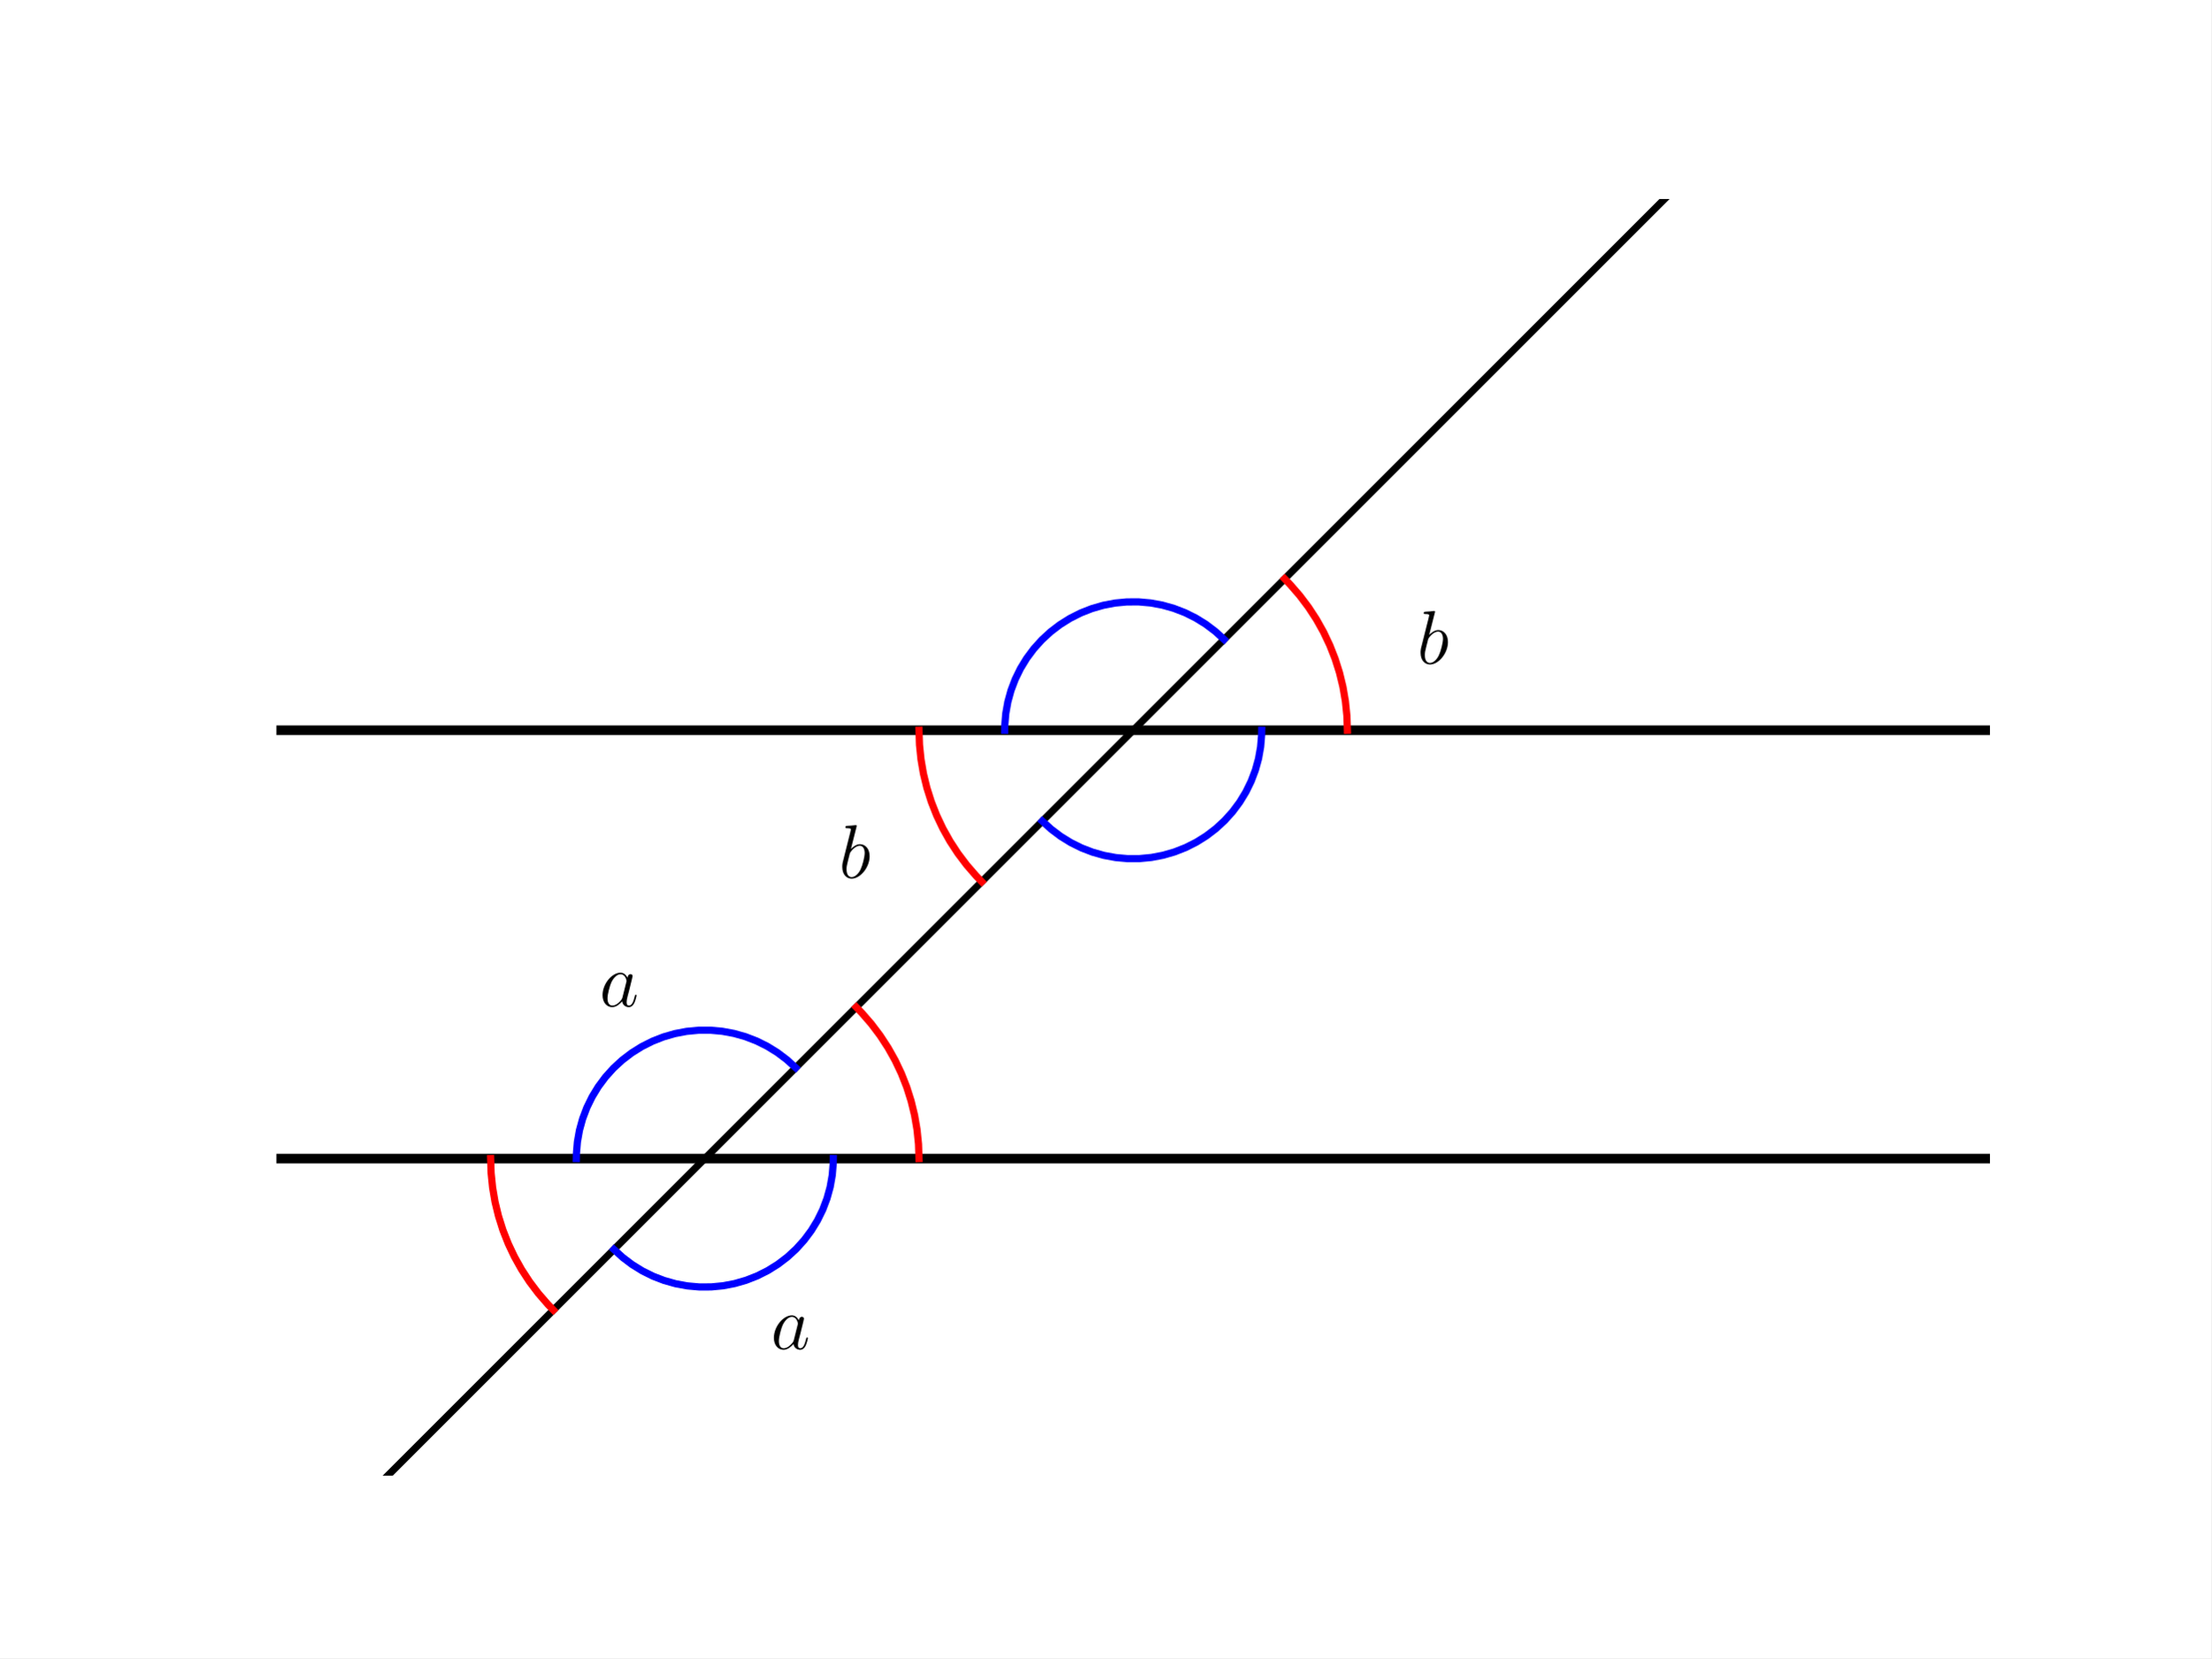
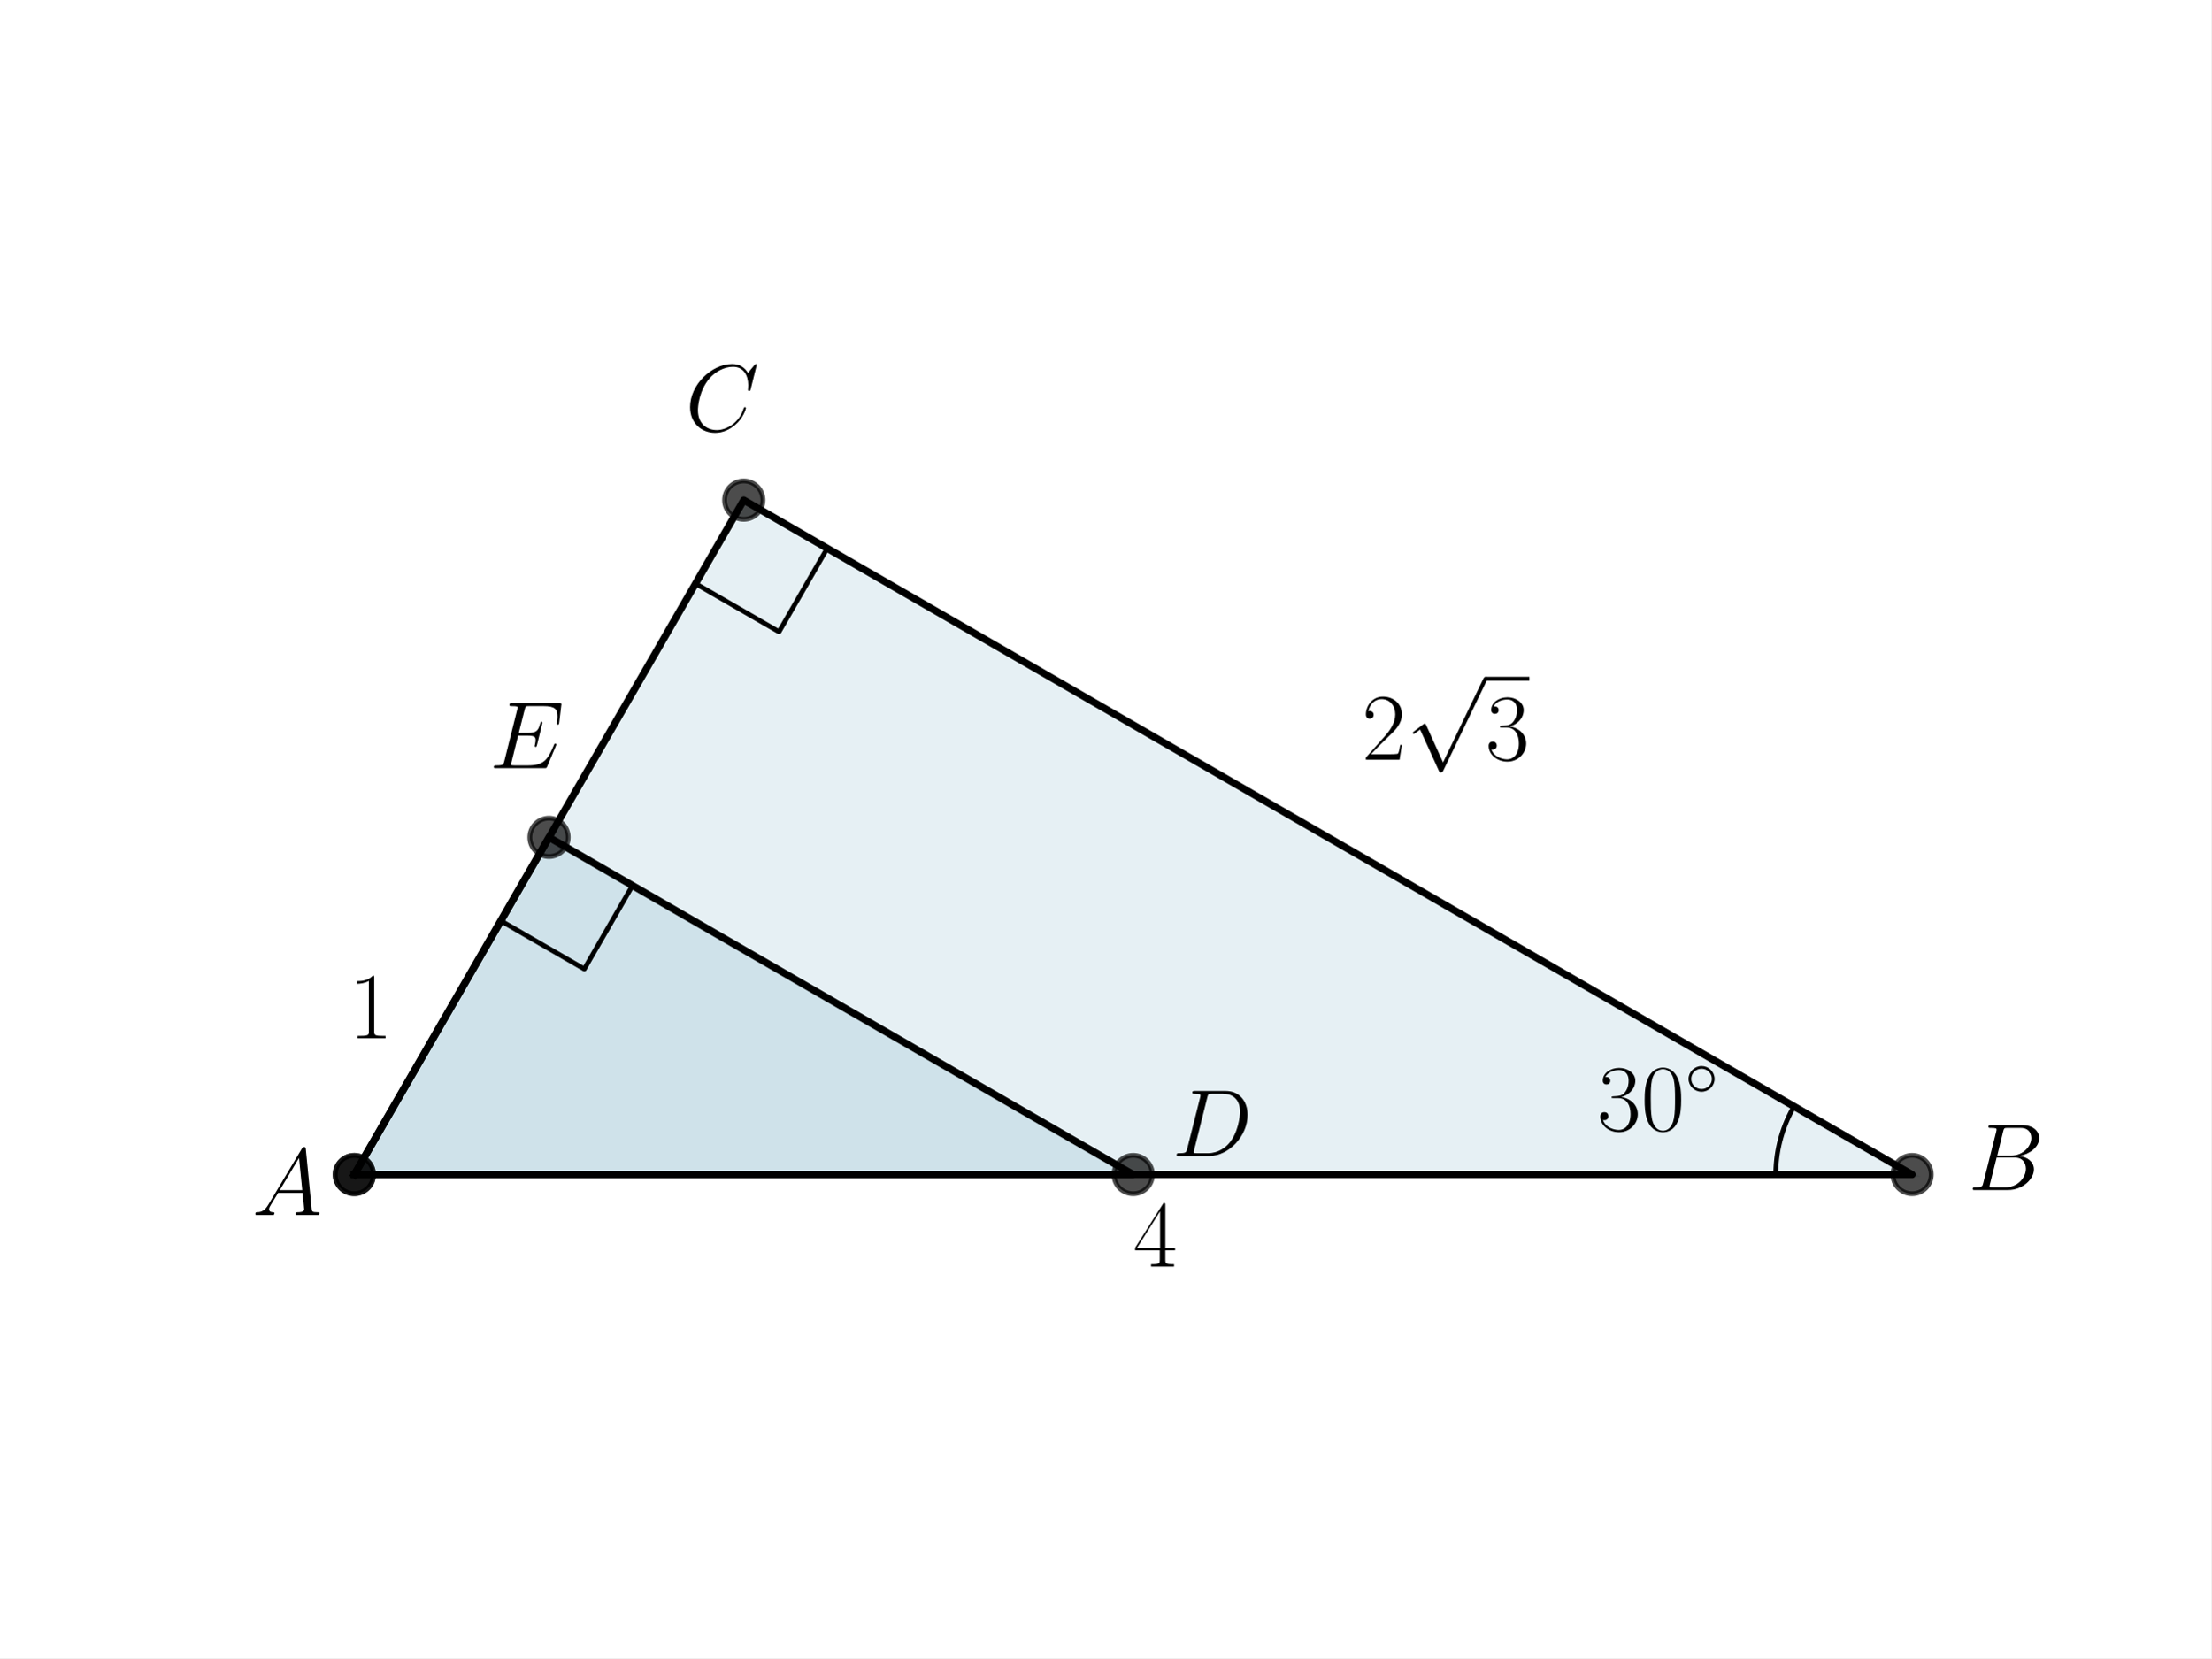
<svg xmlns="http://www.w3.org/2000/svg" xmlns:xlink="http://www.w3.org/1999/xlink" width="460.8pt" height="345.6pt" viewBox="0 0 460.8 345.6" version="1.1">
  <defs>
    <style type="text/css">*{stroke-linejoin: round; stroke-linecap: butt}</style>
  </defs>
  <g id="figure_1">
    <g id="patch_1">
      <path d="M 0 345.6  L 460.8 345.6  L 460.8 0  L 0 0  z " style="fill: #ffffff" />
    </g>
    <g id="axes_1">
-       <g id="LineCollection_1">
-         <path d="M 57.6 241.488  L 414.72 241.488  " clip-path="url(#p189471905e)" style="fill: none; stroke: #000000; stroke-width: 2" />
+       <g id="patch_2">
+         <path d="M 73.833 244.818  L 398.487 244.818  L 154.996 104.238  z " clip-path="url(#p765d1d7c8e)" style="fill: #00648c; opacity: 0.1; stroke: #00648c; stroke-linejoin: miter" />
      </g>
-       <g id="LineCollection_2">
-         <path d="M 57.6 152.208  L 414.72 152.208  " clip-path="url(#p189471905e)" style="fill: none; stroke: #000000; stroke-width: 2" />
+       <g id="patch_3">
+         <path d="M 73.833 244.818  L 236.16 244.818  L 114.415 174.528  z " clip-path="url(#p765d1d7c8e)" style="fill: #00648c; opacity: 0.1; stroke: #00648c; stroke-linejoin: miter" />
      </g>
      <g id="line2d_1">
-         <path d="M 57.6 330.768  L 389.368 -1  L 389.368 -1  " clip-path="url(#p189471905e)" style="fill: none; stroke: #000000; stroke-width: 1.5; stroke-linecap: square" />
+         <path d="M 73.833 244.818  L 398.487 244.818  L 154.996 104.238  L 73.833 244.818  " clip-path="url(#p765d1d7c8e)" style="fill: none; stroke: #000000; stroke-width: 1.5; stroke-linecap: square" />
      </g>
      <g id="line2d_2">
-         <path d="M 280.8 152.208  L 280.697 149.174  L 280.387 146.153  L 279.874 143.161  L 279.158 140.211  L 278.243 137.316  L 277.133 134.489  L 275.834 131.745  L 274.351 129.096  L 272.692 126.553  L 270.863 124.129  L 268.874 121.835  L 267.725 120.643  L 267.725 120.643  " clip-path="url(#p189471905e)" style="fill: none; stroke: #ff0000; stroke-width: 1.5; stroke-linecap: square" />
+         <defs>
+           <path id="m3651684132" d="M 0 4  C 1.061 4 2.078 3.579 2.828 2.828  C 3.579 2.078 4 1.061 4 0  C 4 -1.061 3.579 -2.078 2.828 -2.828  C 2.078 -3.579 1.061 -4 0 -4  C -1.061 -4 -2.078 -3.579 -2.828 -2.828  C -3.579 -2.078 -4 -1.061 -4 0  C -4 1.061 -3.579 2.078 -2.828 2.828  C -2.078 3.579 -1.061 4 0 4  z " style="stroke: #000000; stroke-opacity: 0.7" />
+         </defs>
+         <g clip-path="url(#p765d1d7c8e)">
+           <use xlink:href="#m3651684132" x="398.487" y="244.818" style="fill-opacity: 0.7; stroke: #000000; stroke-opacity: 0.7" />
+           <use xlink:href="#m3651684132" x="154.996" y="104.238" style="fill-opacity: 0.7; stroke: #000000; stroke-opacity: 0.7" />
+           <use xlink:href="#m3651684132" x="73.833" y="244.818" style="fill-opacity: 0.7; stroke: #000000; stroke-opacity: 0.7" />
+         </g>
      </g>
      <g id="line2d_3">
-         <path d="M 191.52 152.208  L 191.623 155.242  L 191.933 158.263  L 192.446 161.255  L 193.162 164.205  L 194.077 167.1  L 195.187 169.927  L 196.486 172.671  L 197.969 175.32  L 199.628 177.863  L 201.457 180.287  L 203.446 182.581  L 204.595 183.773  L 204.595 183.773  " clip-path="url(#p189471905e)" style="fill: none; stroke: #ff0000; stroke-width: 1.5; stroke-linecap: square" />
+         <path d="M 370.08 244.818  L 370.08 244.668  L 370.082 244.517  L 370.084 244.367  L 370.086 244.217  L 370.09 244.067  L 370.094 243.916  L 370.099 243.766  L 370.105 243.616  L 370.112 243.466  L 370.12 243.316  L 370.128 243.166  L 370.137 243.016  L 370.147 242.866  L 370.158 242.716  L 370.169 242.566  L 370.182 242.417  L 370.195 242.267  L 370.209 242.117  L 370.223 241.968  L 370.239 241.819  L 370.255 241.669  L 370.272 241.52  L 370.29 241.371  L 370.309 241.222  L 370.328 241.073  L 370.348 240.924  L 370.369 240.775  L 370.391 240.626  L 370.413 240.478  L 370.437 240.329  L 370.461 240.181  L 370.486 240.033  L 370.512 239.885  L 370.538 239.737  L 370.565 239.589  L 370.593 239.442  L 370.622 239.294  L 370.652 239.147  L 370.682 239  L 370.713 238.853  L 370.745 238.706  L 370.778 238.559  L 370.811 238.413  L 370.846 238.267  L 370.881 238.121  L 370.917 237.975  L 370.953 237.829  L 370.99 237.683  L 371.029 237.538  L 371.067 237.393  L 371.107 237.248  L 371.148 237.103  L 371.189 236.959  L 371.231 236.815  L 371.273 236.67  L 371.317 236.527  L 371.361 236.383  L 371.406 236.24  L 371.452 236.097  L 371.498 235.954  L 371.546 235.811  L 371.594 235.669  L 371.642 235.527  L 371.692 235.385  L 371.742 235.243  L 371.793 235.102  L 371.845 234.961  L 371.897 234.82  L 371.951 234.68  L 372.005 234.539  L 372.059 234.399  L 372.115 234.26  L 372.171 234.121  L 372.228 233.981  L 372.286 233.843  L 372.344 233.704  L 372.403 233.566  L 372.463 233.428  L 372.524 233.291  L 372.585 233.154  L 372.647 233.017  L 372.71 232.88  L 372.773 232.744  L 372.838 232.608  L 372.903 232.473  L 372.968 232.338  L 373.035 232.203  L 373.102 232.069  L 373.169 231.935  L 373.238 231.801  L 373.307 231.667  L 373.377 231.534  L 373.448 231.402  L 373.519 231.27  L 373.591 231.138  L 373.664 231.006  L 373.737 230.875  L 373.811 230.744  L 373.886 230.614  " clip-path="url(#p765d1d7c8e)" style="fill: none; stroke: #000000; stroke-linecap: square" />
      </g>
      <g id="line2d_4">
-         <path d="M 191.52 241.488  L 191.417 238.454  L 191.107 235.433  L 190.594 232.441  L 189.878 229.491  L 188.963 226.596  L 187.853 223.769  L 186.554 221.025  L 185.071 218.376  L 183.412 215.833  L 181.583 213.409  L 179.594 211.115  L 178.445 209.923  L 178.445 209.923  " clip-path="url(#p189471905e)" style="fill: none; stroke: #ff0000; stroke-width: 1.5; stroke-linecap: square" />
+         <path d="M 144.953 121.634  L 162.349 131.678  L 172.392 114.282  L 154.996 104.238  " clip-path="url(#p765d1d7c8e)" style="fill: none; stroke: #000000; stroke-linecap: square" />
      </g>
      <g id="line2d_5">
-         <path d="M 102.24 241.488  L 102.343 244.522  L 102.653 247.543  L 103.166 250.535  L 103.882 253.485  L 104.797 256.38  L 105.907 259.207  L 107.206 261.951  L 108.689 264.6  L 110.348 267.143  L 112.177 269.567  L 114.166 271.861  L 115.315 273.053  L 115.315 273.053  " clip-path="url(#p189471905e)" style="fill: none; stroke: #ff0000; stroke-width: 1.5; stroke-linecap: square" />
+         <path d="M 73.833 244.818  L 236.16 244.818  L 114.415 174.528  L 73.833 244.818  " clip-path="url(#p765d1d7c8e)" style="fill: none; stroke: #000000; stroke-width: 1.5; stroke-linecap: square" />
      </g>
      <g id="line2d_6">
-         <path d="M 165.819 222.549  L 163.983 220.876  L 162.001 219.38  L 159.888 218.075  L 157.663 216.97  L 155.346 216.077  L 152.955 215.402  L 150.513 214.952  L 148.039 214.729  L 145.555 214.737  L 143.083 214.974  L 140.644 215.44  L 138.257 216.13  L 135.946 217.038  L 133.728 218.156  L 131.623 219.474  L 129.649 220.982  L 127.824 222.666  L 126.163 224.512  L 124.679 226.504  L 123.387 228.625  L 122.296 230.857  L 121.417 233.18  L 120.757 235.574  L 120.322 238.019  L 120.114 240.494  L 120.096 241.488  L 120.096 241.488  " clip-path="url(#p189471905e)" style="fill: none; stroke: #0000ff; stroke-width: 1.5; stroke-linecap: square" />
+         <g clip-path="url(#p765d1d7c8e)">
+           <use xlink:href="#m3651684132" x="114.415" y="174.528" style="fill-opacity: 0.7; stroke: #000000; stroke-opacity: 0.7" />
+           <use xlink:href="#m3651684132" x="236.16" y="244.818" style="fill-opacity: 0.7; stroke: #000000; stroke-opacity: 0.7" />
+           <use xlink:href="#m3651684132" x="73.833" y="244.818" style="fill-opacity: 0.7; stroke: #000000; stroke-opacity: 0.7" />
+         </g>
      </g>
      <g id="line2d_7">
-         <path d="M 127.941 260.427  L 129.777 262.1  L 131.759 263.596  L 133.872 264.901  L 136.097 266.006  L 138.414 266.899  L 140.805 267.574  L 143.247 268.024  L 145.721 268.247  L 148.205 268.239  L 150.677 268.002  L 153.116 267.536  L 155.503 266.846  L 157.814 265.938  L 160.032 264.82  L 162.137 263.502  L 164.111 261.994  L 165.936 260.31  L 167.597 258.464  L 169.081 256.472  L 170.373 254.351  L 171.464 252.119  L 172.343 249.796  L 173.003 247.402  L 173.438 244.957  L 173.646 242.482  L 173.664 241.488  L 173.664 241.488  " clip-path="url(#p189471905e)" style="fill: none; stroke: #0000ff; stroke-width: 1.5; stroke-linecap: square" />
-       </g>
-       <g id="line2d_8">
-         <path d="M 255.099 133.269  L 253.263 131.596  L 251.281 130.1  L 249.168 128.795  L 246.943 127.69  L 244.626 126.797  L 242.235 126.122  L 239.793 125.672  L 237.319 125.449  L 234.835 125.457  L 232.363 125.694  L 229.924 126.16  L 227.537 126.85  L 225.226 127.758  L 223.008 128.876  L 220.903 130.194  L 218.929 131.702  L 217.104 133.386  L 215.443 135.232  L 213.959 137.224  L 212.667 139.345  L 211.576 141.577  L 210.697 143.9  L 210.037 146.294  L 209.602 148.739  L 209.394 151.214  L 209.376 152.208  L 209.376 152.208  " clip-path="url(#p189471905e)" style="fill: none; stroke: #0000ff; stroke-width: 1.5; stroke-linecap: square" />
-       </g>
-       <g id="line2d_9">
-         <path d="M 217.221 171.147  L 219.057 172.82  L 221.039 174.316  L 223.152 175.621  L 225.377 176.726  L 227.694 177.619  L 230.085 178.294  L 232.527 178.744  L 235.001 178.967  L 237.485 178.959  L 239.957 178.722  L 242.396 178.256  L 244.783 177.566  L 247.094 176.658  L 249.312 175.54  L 251.417 174.222  L 253.391 172.714  L 255.216 171.03  L 256.877 169.184  L 258.361 167.192  L 259.653 165.071  L 260.744 162.839  L 261.623 160.516  L 262.283 158.122  L 262.718 155.677  L 262.926 153.202  L 262.944 152.208  L 262.944 152.208  " clip-path="url(#p189471905e)" style="fill: none; stroke: #0000ff; stroke-width: 1.5; stroke-linecap: square" />
+         <path d="M 104.371 191.924  L 121.767 201.967  L 131.81 184.571  L 114.415 174.528  " clip-path="url(#p765d1d7c8e)" style="fill: none; stroke: #000000; stroke-linecap: square" />
      </g>
      <g id="text_1">
-         <g transform="translate(160.6394 281.1851) scale(0.16 -0.16)">
+         <g transform="translate(52.52727 253.2428) scale(0.2 -0.2)">
          <defs>
-             <path id="CMMI12-61" d="M 1926 760  C 1894 651 1894 639 1805 517  C 1664 338 1382 64 1082 64  C 819 64 672 300 672 677  C 672 1028 870 1743 992 2012  C 1210 2459 1510 2689 1760 2689  C 2182 2689 2266 2165 2266 2114  C 2266 2108 2246 2024 2240 2012  L 1926 760  z M 2336 2395  C 2266 2561 2093 2816 1760 2816  C 1037 2816 256 1884 256 939  C 256 307 627 -64 1062 -64  C 1414 -64 1715 211 1894 422  C 1958 45 2259 -64 2451 -64  C 2643 -64 2797 51 2912 281  C 3014 498 3104 888 3104 913  C 3104 945 3078 971 3040 971  C 2982 971 2976 939 2950 843  C 2854 466 2733 64 2470 64  C 2285 64 2272 230 2272 358  C 2272 505 2291 575 2349 824  C 2394 984 2426 1124 2477 1309  C 2714 2267 2771 2497 2771 2535  C 2771 2625 2701 2695 2605 2695  C 2400 2695 2349 2472 2336 2395  z " transform="scale(0.015625)" />
+             <path id="CMMI12-41" d="M 1088 691  C 864 314 646 186 339 186  C 269 180 218 180 218 58  C 218 24 250 0 294 0  C 410 0 698 0 813 0  C 998 0 1203 0 1382 0  C 1421 0 1498 0 1498 122  C 1498 180 1446 186 1408 186  C 1261 186 1139 236 1139 388  C 1139 476 1178 546 1261 685  L 1747 1479  L 3379 1479  C 3386 1423 3386 1373 3392 1316  C 3411 1152 3488 495 3488 376  C 3488 186 3162 186 3059 186  C 2989 186 2918 186 2918 70  C 2918 0 2976 0 3014 0  C 3123 0 3251 0 3360 0  L 3725 0  C 4115 0 4397 0 4403 0  C 4448 0 4518 0 4518 122  C 4518 186 4461 186 4365 186  C 4013 186 4006 244 3987 434  L 3597 4404  C 3584 4531 3558 4544 3488 4544  C 3424 4544 3386 4531 3328 4435  L 1088 691  z M 1856 1664  L 3142 3819  L 3360 1664  L 1856 1664  z " transform="scale(0.015625)" />
          </defs>
-           <use xlink:href="#CMMI12-61" transform="scale(0.996264)" />
+           <use xlink:href="#CMMI12-41" transform="scale(0.996264)" />
        </g>
      </g>
      <g id="text_2">
-         <g transform="translate(124.9274 209.7611) scale(0.16 -0.16)">
-           <use xlink:href="#CMMI12-61" transform="scale(0.996264)" />
+         <g transform="translate(332.8536 235.5948) scale(0.2 -0.2)">
+           <defs>
+             <path id="CMR17-33" d="M 1414 2157  C 1984 2157 2234 1662 2234 1090  C 2234 320 1824 25 1453 25  C 1114 25 563 194 390 693  C 422 680 454 680 486 680  C 640 680 755 782 755 948  C 755 1133 614 1216 486 1216  C 378 1216 211 1165 211 926  C 211 335 787 -128 1466 -128  C 2176 -128 2720 430 2720 1085  C 2720 1707 2208 2157 1600 2227  C 2086 2328 2554 2756 2554 3329  C 2554 3820 2048 4179 1472 4179  C 890 4179 378 3829 378 3329  C 378 3110 544 3072 627 3072  C 762 3072 877 3155 877 3321  C 877 3486 762 3569 627 3569  C 602 3569 570 3569 544 3557  C 730 3959 1235 4032 1459 4032  C 1683 4032 2106 3925 2106 3320  C 2106 3143 2080 2828 1862 2550  C 1670 2304 1453 2304 1242 2284  C 1210 2284 1062 2269 1037 2269  C 992 2263 966 2257 966 2208  C 966 2163 973 2157 1101 2157  L 1414 2157  z " transform="scale(0.015625)" />
+             <path id="CMR17-30" d="M 2688 2025  C 2688 2416 2682 3080 2413 3591  C 2176 4039 1798 4198 1466 4198  C 1158 4198 768 4058 525 3597  C 269 3118 243 2524 243 2025  C 243 1661 250 1106 448 619  C 723 -39 1216 -128 1466 -128  C 1760 -128 2208 -7 2470 600  C 2662 1042 2688 1559 2688 2025  z M 1466 -26  C 1056 -26 813 325 723 812  C 653 1188 653 1738 653 2096  C 653 2588 653 2997 736 3387  C 858 3929 1216 4096 1466 4096  C 1728 4096 2067 3923 2189 3400  C 2272 3036 2278 2607 2278 2096  C 2278 1680 2278 1169 2202 792  C 2067 95 1690 -26 1466 -26  z " transform="scale(0.015625)" />
+             <path id="CMSY10-e" d="M 2842 1600  C 2842 2277 2272 2828 1600 2828  C 909 2828 352 2264 352 1600  C 352 930 909 372 1600 372  C 2272 372 2842 923 2842 1600  z M 1600 628  C 1043 628 608 1070 608 1600  C 608 2130 1050 2572 1600 2572  C 2131 2572 2586 2142 2586 1600  C 2586 1058 2131 628 1600 628  z " transform="scale(0.015625)" />
+           </defs>
+           <use xlink:href="#CMR17-33" transform="scale(0.996264)" />
+           <use xlink:href="#CMR17-30" transform="translate(45.69048 0) scale(0.996264)" />
+           <use xlink:href="#CMSY10-e" transform="translate(91.38095 36.15364) scale(0.697382)" />
        </g>
      </g>
      <g id="text_3">
-         <g transform="translate(295.3379 138.3371) scale(0.16 -0.16)">
+         <g transform="translate(410.17 248.044) scale(0.2 -0.2)">
          <defs>
-             <path id="CMMI12-62" d="M 1478 4257  C 1485 4283 1498 4321 1498 4352  C 1498 4416 1434 4416 1421 4416  C 1414 4416 1184 4393 1069 4377  C 960 4377 864 4358 749 4358  C 595 4345 550 4339 550 4224  C 550 4160 614 4160 678 4160  C 1005 4160 1005 4103 1005 4040  C 1005 3996 954 3811 928 3696  L 774 3085  C 710 2831 346 1387 320 1272  C 288 1114 288 1005 288 922  C 288 274 653 -64 1069 -64  C 1811 -64 2579 888 2579 1814  C 2579 2401 2246 2816 1766 2816  C 1434 2816 1133 2542 1011 2414  L 1478 4257  z M 1075 64  C 870 64 646 217 646 715  C 646 926 666 1047 781 1494  C 800 1577 902 1986 928 2069  C 941 2120 1318 2689 1754 2689  C 2035 2689 2163 2408 2163 2076  C 2163 1769 1984 1047 1824 715  C 1664 370 1370 64 1075 64  z " transform="scale(0.015625)" />
+             <path id="CMMI12-42" d="M 2342 3921  C 2400 4160 2426 4160 2675 4160  L 3507 4160  C 4230 4160 4230 3544 4230 3485  C 4230 2966 3712 2304 2867 2304  L 1946 2304  L 2342 3921  z M 3424 2275  C 4122 2402 4755 2886 4755 3473  C 4755 3970 4314 4352 3590 4352  L 1536 4352  C 1414 4352 1357 4352 1357 4226  C 1357 4160 1414 4160 1510 4160  C 1901 4160 1901 4112 1901 4044  C 1901 4032 1901 3993 1875 3897  L 1011 472  C 954 249 941 185 493 185  C 371 185 307 185 307 70  C 307 0 346 0 474 0  L 2669 0  C 3648 0 4403 739 4403 1383  C 4403 1906 3942 2224 3424 2275  z M 2515 185  L 1651 185  C 1562 185 1549 185 1510 192  C 1440 198 1434 211 1434 261  C 1434 305 1446 343 1459 399  L 1907 2176  L 3110 2176  C 3866 2176 3866 1483 3866 1433  C 3866 828 3309 185 2515 185  z " transform="scale(0.015625)" />
          </defs>
-           <use xlink:href="#CMMI12-62" transform="scale(0.996264)" />
+           <use xlink:href="#CMMI12-42" transform="scale(0.996264)" />
        </g>
      </g>
      <g id="text_4">
-         <g transform="translate(174.8099 182.9771) scale(0.16 -0.16)">
-           <use xlink:href="#CMMI12-62" transform="scale(0.996264)" />
+         <g transform="translate(142.8183 89.81638) scale(0.2 -0.2)">
+           <defs>
+             <path id="CMMI12-43" d="M 4781 4423  C 4781 4480 4736 4480 4723 4480  C 4710 4480 4685 4480 4634 4416  L 4192 3882  C 3968 4264 3616 4480 3136 4480  C 1754 4480 320 3088 320 1595  C 320 533 1069 -128 2003 -128  C 2515 -128 2963 88 3334 400  C 3891 863 4058 1481 4058 1531  C 4058 1588 4006 1588 3987 1588  C 3930 1588 3923 1550 3910 1524  C 3616 534 2752 57 2112 57  C 1434 57 845 489 845 1391  C 845 1595 909 2700 1632 3532  C 1984 3939 2586 4295 3194 4295  C 3898 4295 4211 3717 4211 3068  C 4211 2903 4192 2764 4192 2738  C 4192 2681 4256 2681 4275 2681  C 4346 2681 4352 2687 4378 2801  L 4781 4423  z " transform="scale(0.015625)" />
+           </defs>
+           <use xlink:href="#CMMI12-43" transform="scale(0.996264)" />
+         </g>
+       </g>
+       <g id="text_5">
+         <g transform="translate(236.16 264.0021) scale(0.2 -0.2)">
+           <defs>
+             <path id="CMR17-34" d="M 2150 4122  C 2150 4256 2144 4256 2029 4256  L 128 1254  L 128 1088  L 1779 1088  L 1779 457  C 1779 224 1766 160 1318 160  L 1197 160  L 1197 0  C 1402 0 1747 0 1965 0  C 2182 0 2528 0 2733 0  L 2733 160  L 2611 160  C 2163 160 2150 224 2150 457  L 2150 1088  L 2803 1088  L 2803 1254  L 2150 1254  L 2150 4122  z M 1798 3703  L 1798 1254  L 256 1254  L 1798 3703  z " transform="scale(0.015625)" />
+           </defs>
+           <use xlink:href="#CMR17-34" transform="scale(0.996264)" />
+         </g>
+       </g>
+       <g id="text_6">
+         <g transform="translate(283.8436 158.3517) scale(0.2 -0.2)">
+           <defs>
+             <path id="CMR17-32" d="M 2669 989  L 2554 989  C 2490 536 2438 459 2413 420  C 2381 369 1920 369 1830 369  L 602 369  C 832 619 1280 1072 1824 1597  C 2214 1967 2669 2402 2669 3035  C 2669 3790 2067 4224 1395 4224  C 691 4224 262 3604 262 3030  C 262 2780 448 2748 525 2748  C 589 2748 781 2787 781 3010  C 781 3207 614 3264 525 3264  C 486 3264 448 3258 422 3245  C 544 3790 915 4058 1306 4058  C 1862 4058 2227 3617 2227 3035  C 2227 2479 1901 2000 1536 1584  L 262 146  L 262 0  L 2515 0  L 2669 989  z " transform="scale(0.015625)" />
+             <path id="CMSY10-70" d="M 2490 -5472  L 1363 -2982  C 1318 -2880 1286 -2880 1267 -2880  C 1261 -2880 1229 -2880 1158 -2931  L 550 -3392  C 467 -3456 467 -3475 467 -3494  C 467 -3526 486 -3565 531 -3565  C 570 -3565 678 -3475 749 -3424  C 787 -3393 883 -3323 954 -3271  L 2214 -6042  C 2259 -6144 2291 -6144 2349 -6144  C 2445 -6144 2464 -6106 2509 -6016  L 5414 0  C 5459 90 5459 115 5459 128  C 5459 192 5408 256 5331 256  C 5280 256 5235 224 5184 122  L 2490 -5472  z " transform="scale(0.015625)" />
+           </defs>
+           <use xlink:href="#CMR17-32" transform="scale(0.996264)" />
+           <use xlink:href="#CMSY10-70" transform="translate(45.69048 82.42146) scale(0.996264)" />
+           <use xlink:href="#CMR17-33" transform="translate(128.7127 0) scale(0.996264)" />
+           <path d="M 128.713 82.421  L 174.403 82.421  L 174.403 86.406  L 128.713 86.406  L 128.713 82.421  z " />
+         </g>
+       </g>
+       <g id="text_7">
+         <g transform="translate(101.9945 160.1062) scale(0.2 -0.2)">
+           <defs>
+             <path id="CMMI12-45" d="M 4448 1489  C 4454 1508 4474 1554 4474 1579  C 4474 1611 4448 1643 4410 1643  C 4384 1643 4371 1637 4352 1617  C 4339 1611 4339 1598 4282 1469  C 3904 570 3629 185 2605 185  L 1670 185  C 1581 185 1568 185 1530 192  C 1459 198 1453 211 1453 262  C 1453 307 1466 345 1478 403  L 1920 2176  L 2554 2176  C 3053 2176 3091 2066 3091 1874  C 3091 1810 3091 1752 3046 1560  C 3034 1534 3027 1508 3027 1489  C 3027 1444 3059 1425 3098 1425  C 3155 1425 3162 1469 3187 1559  L 3552 3042  C 3552 3073 3526 3105 3488 3105  C 3430 3105 3424 3080 3398 2990  C 3270 2501 3142 2361 2573 2361  L 1965 2361  L 2362 3930  C 2419 4154 2432 4154 2694 4154  L 3610 4154  C 4397 4154 4557 3943 4557 3458  C 4557 3451 4557 3273 4531 3062  C 4525 3036 4518 2998 4518 2985  C 4518 2934 4550 2915 4589 2915  C 4634 2915 4659 2941 4672 3055  L 4806 4174  C 4806 4195 4819 4263 4819 4277  C 4819 4352 4762 4352 4646 4352  L 1523 4352  C 1402 4352 1338 4352 1338 4229  C 1338 4154 1382 4154 1491 4154  C 1888 4154 1888 4114 1888 4052  C 1888 4020 1882 3994 1862 3924  L 998 473  C 941 249 928 185 480 185  C 358 185 294 185 294 70  C 294 0 333 0 461 0  L 3674 0  C 3814 0 3821 6 3866 110  L 4448 1489  z " transform="scale(0.015625)" />
+           </defs>
+           <use xlink:href="#CMMI12-45" transform="scale(0.996264)" />
+         </g>
+       </g>
+       <g id="text_8">
+         <g transform="translate(72.68483 216.4081) scale(0.2 -0.2)">
+           <defs>
+             <path id="CMR17-31" d="M 1702 4058  C 1702 4192 1696 4192 1606 4192  C 1357 3916 979 3827 621 3827  C 602 3827 570 3827 563 3808  C 557 3795 557 3782 557 3648  C 755 3648 1088 3686 1344 3839  L 1344 461  C 1344 236 1331 160 781 160  L 589 160  L 589 0  C 896 0 1216 0 1523 0  C 1830 0 2150 0 2458 0  L 2458 160  L 2266 160  C 1715 160 1702 230 1702 458  L 1702 4058  z " transform="scale(0.015625)" />
+           </defs>
+           <use xlink:href="#CMR17-31" transform="scale(0.996264)" />
+         </g>
+       </g>
+       <g id="text_9">
+         <g transform="translate(244.2764 240.9421) scale(0.2 -0.2)">
+           <defs>
+             <path id="CMMI12-44" d="M 1005 472  C 947 249 934 185 486 185  C 365 185 301 185 301 70  C 301 0 339 0 467 0  L 2496 0  C 3789 0 5050 1332 5050 2753  C 5050 3671 4499 4352 3584 4352  L 1530 4352  C 1408 4352 1350 4352 1350 4231  C 1350 4167 1408 4167 1504 4167  C 1894 4167 1894 4116 1894 4046  C 1894 4034 1894 3995 1869 3899  L 1005 472  z M 2355 3931  C 2413 4167 2438 4167 2688 4167  L 3392 4167  C 3994 4167 4544 3842 4544 2963  C 4544 2644 4416 1536 3795 835  C 3616 625 3130 185 2394 185  L 1664 185  C 1574 185 1562 185 1523 192  C 1453 198 1446 211 1446 262  C 1446 307 1459 345 1472 402  L 2355 3931  z " transform="scale(0.015625)" />
+           </defs>
+           <use xlink:href="#CMMI12-44" transform="scale(0.996264)" />
        </g>
      </g>
    </g>
  </g>
  <defs>
-     <clipPath id="p189471905e">
+     <clipPath id="p765d1d7c8e">
      <rect x="57.6" y="41.472" width="357.12" height="266.112" />
    </clipPath>
  </defs>
</svg>
